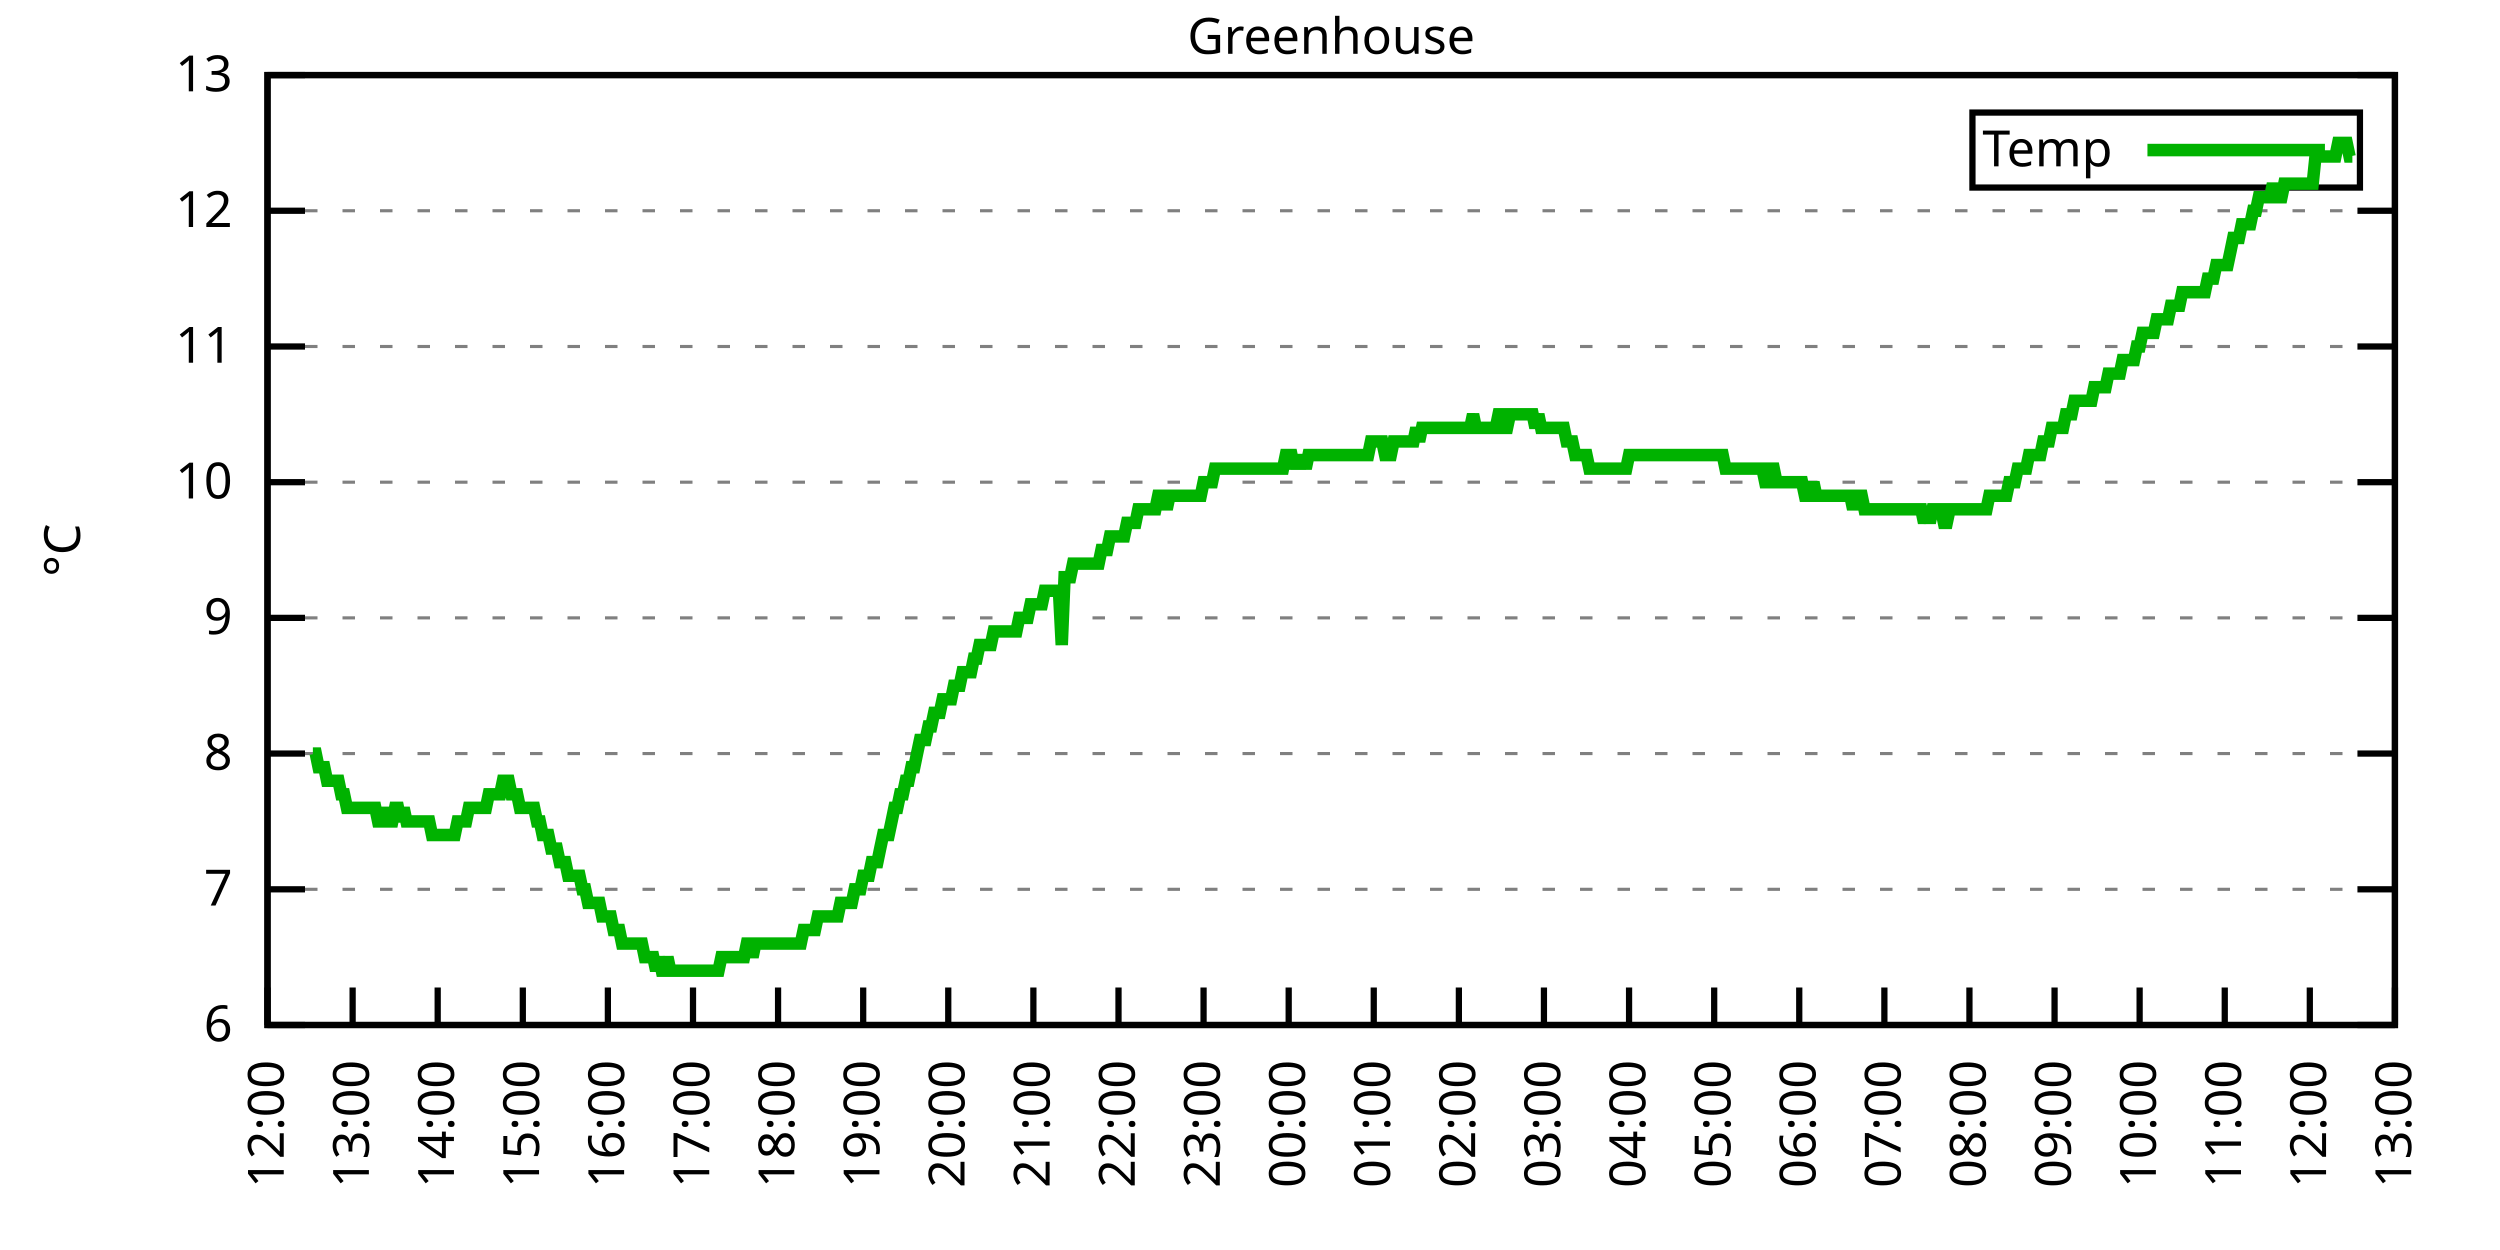
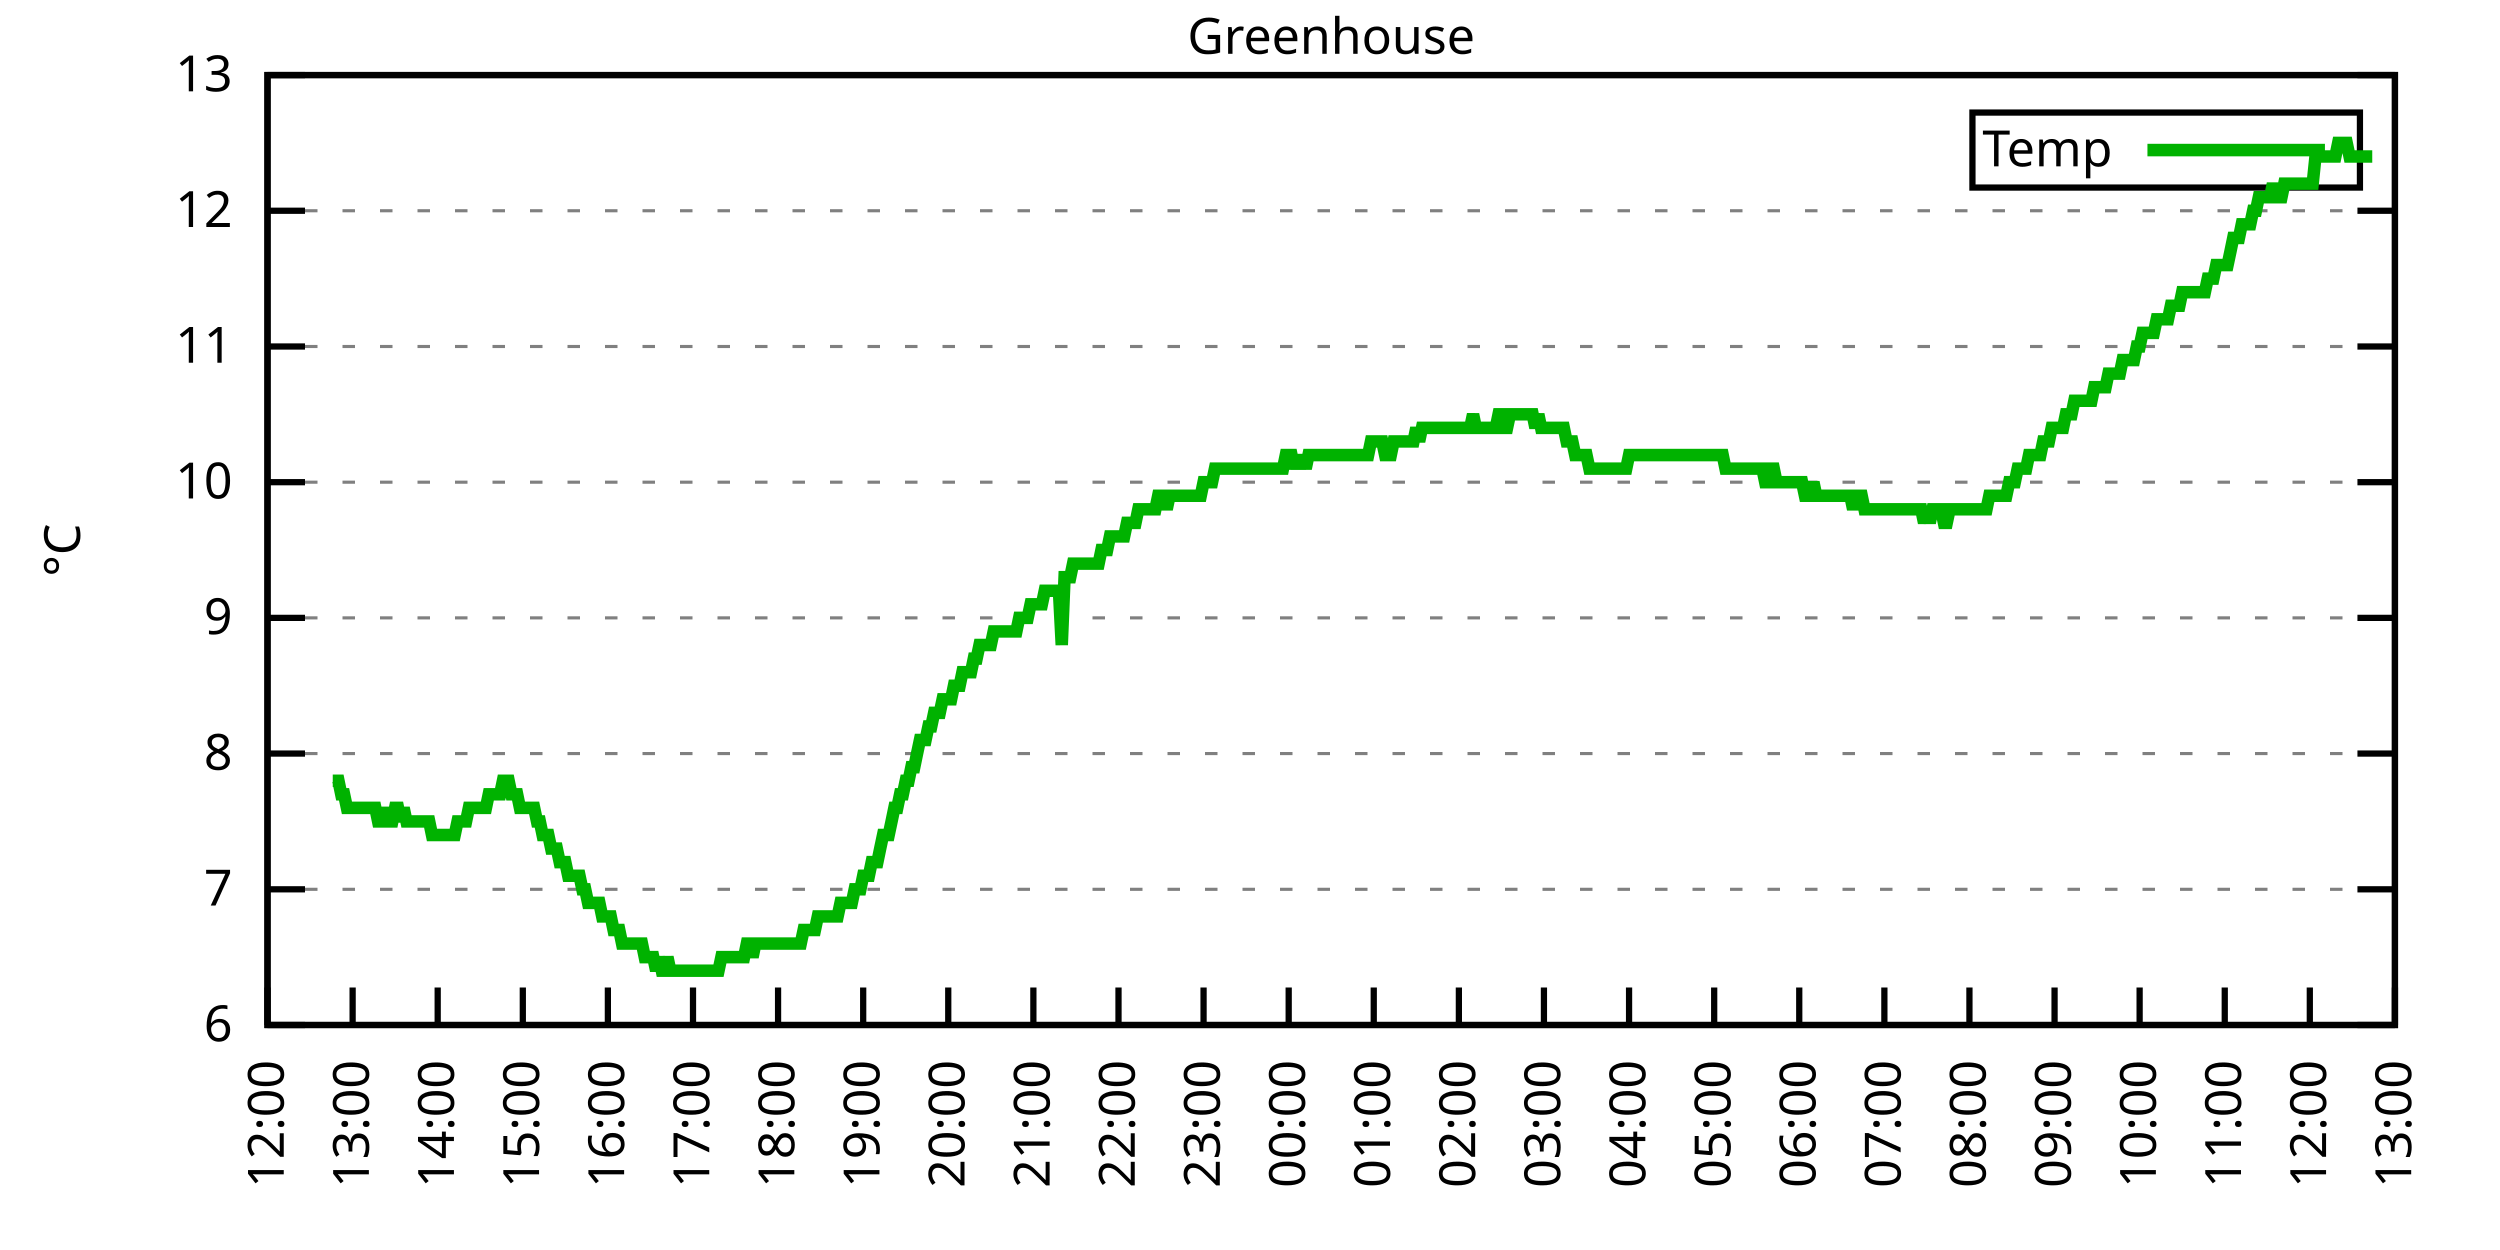
<svg xmlns="http://www.w3.org/2000/svg" xmlns:xlink="http://www.w3.org/1999/xlink" width="400" height="200" viewBox="0 0 400 200">
  <g id="gnuplot_canvas">
    <rect x="0" y="0" width="400" height="200" fill="none" />
    <defs>
      <circle id="gpDot" r="0.5" stroke-width="0.5" stroke="currentColor" />
      <path id="gpPt0" stroke-width="0.333" stroke="currentColor" d="M-1,0 h2 M0,-1 v2" />
      <path id="gpPt1" stroke-width="0.333" stroke="currentColor" d="M-1,-1 L1,1 M1,-1 L-1,1" />
      <path id="gpPt2" stroke-width="0.333" stroke="currentColor" d="M-1,0 L1,0 M0,-1 L0,1 M-1,-1 L1,1 M-1,1 L1,-1" />
      <rect id="gpPt3" stroke-width="0.333" stroke="currentColor" x="-1" y="-1" width="2" height="2" />
      <rect id="gpPt4" stroke-width="0.333" stroke="currentColor" fill="currentColor" x="-1" y="-1" width="2" height="2" />
      <circle id="gpPt5" stroke-width="0.333" stroke="currentColor" cx="0" cy="0" r="1" />
      <use xlink:href="#gpPt5" id="gpPt6" fill="currentColor" stroke="none" />
      <path id="gpPt7" stroke-width="0.333" stroke="currentColor" d="M0,-1.33 L-1.33,0.67 L1.33,0.67 z" />
      <use xlink:href="#gpPt7" id="gpPt8" fill="currentColor" stroke="none" />
      <use xlink:href="#gpPt7" id="gpPt9" stroke="currentColor" transform="rotate(180)" />
      <use xlink:href="#gpPt9" id="gpPt10" fill="currentColor" stroke="none" />
      <use xlink:href="#gpPt3" id="gpPt11" stroke="currentColor" transform="rotate(45)" />
      <use xlink:href="#gpPt11" id="gpPt12" fill="currentColor" stroke="none" />
      <path id="gpPt13" stroke-width="0.333" stroke="currentColor" d="M0,1.330 L1.265,0.411 L0.782,-1.067 L-0.782,-1.076 L-1.265,0.411 z" />
      <use xlink:href="#gpPt13" id="gpPt14" fill="currentColor" stroke="none" />
      <filter id="textbox" filterUnits="objectBoundingBox" x="0" y="0" height="1" width="1">
        <feFlood flood-color="white" flood-opacity="1" result="bgnd" />
        <feComposite in="SourceGraphic" in2="bgnd" operator="atop" />
      </filter>
      <filter id="greybox" filterUnits="objectBoundingBox" x="0" y="0" height="1" width="1">
        <feFlood flood-color="lightgrey" flood-opacity="1" result="grey" />
        <feComposite in="SourceGraphic" in2="grey" operator="atop" />
      </filter>
    </defs>
    <g fill="none" color="white" stroke="currentColor" stroke-width="1.00" stroke-linecap="butt" stroke-linejoin="miter">
</g>
    <g fill="none" color="black" stroke="currentColor" stroke-width="1.00" stroke-linecap="butt" stroke-linejoin="miter">
      <g stroke="none" shape-rendering="crispEdges">
        <polygon fill="rgb(255, 255, 255)" points="42.80,164.00 383.18,164.00 383.18,12.02 42.80,12.02 " />
      </g>
    </g>
    <g fill="none" color="black" stroke="currentColor" stroke-width="1.00" stroke-linecap="butt" stroke-linejoin="miter">
</g>
    <g fill="none" color="black" stroke="black" stroke-width="0.50" stroke-linecap="butt" stroke-linejoin="miter">
</g>
    <g fill="none" color="gray" stroke="currentColor" stroke-width="0.50" stroke-linecap="butt" stroke-linejoin="miter">
      <path stroke="gray" stroke-dasharray="2,4" class="gridline" d="M42.80,164.00 L383.19,164.00  " />
    </g>
    <g fill="none" color="gray" stroke="gray" stroke-width="1.00" stroke-linecap="butt" stroke-linejoin="miter">
</g>
    <g fill="none" color="black" stroke="currentColor" stroke-width="1.00" stroke-linecap="butt" stroke-linejoin="miter">
      <path stroke="black" d="M42.80,164.00 L48.80,164.00 M383.19,164.00 L377.19,164.00  " />
      <g transform="translate(37.20,166.60)" stroke="none" fill="black" font-family="Sans" font-size="8.00" text-anchor="end">
        <text>
          <tspan font-family="Sans"> 6</tspan>
        </text>
      </g>
    </g>
    <g fill="none" color="black" stroke="currentColor" stroke-width="1.00" stroke-linecap="butt" stroke-linejoin="miter">
</g>
    <g fill="none" color="black" stroke="black" stroke-width="0.50" stroke-linecap="butt" stroke-linejoin="miter">
</g>
    <g fill="none" color="gray" stroke="currentColor" stroke-width="0.50" stroke-linecap="butt" stroke-linejoin="miter">
      <path stroke="gray" stroke-dasharray="2,4" class="gridline" d="M42.80,142.29 L383.19,142.29  " />
    </g>
    <g fill="none" color="gray" stroke="gray" stroke-width="1.00" stroke-linecap="butt" stroke-linejoin="miter">
</g>
    <g fill="none" color="black" stroke="currentColor" stroke-width="1.00" stroke-linecap="butt" stroke-linejoin="miter">
      <path stroke="black" d="M42.80,142.29 L48.80,142.29 M383.19,142.29 L377.19,142.29  " />
      <g transform="translate(37.20,144.89)" stroke="none" fill="black" font-family="Sans" font-size="8.00" text-anchor="end">
        <text>
          <tspan font-family="Sans"> 7</tspan>
        </text>
      </g>
    </g>
    <g fill="none" color="black" stroke="currentColor" stroke-width="1.00" stroke-linecap="butt" stroke-linejoin="miter">
</g>
    <g fill="none" color="black" stroke="black" stroke-width="0.50" stroke-linecap="butt" stroke-linejoin="miter">
</g>
    <g fill="none" color="gray" stroke="currentColor" stroke-width="0.50" stroke-linecap="butt" stroke-linejoin="miter">
      <path stroke="gray" stroke-dasharray="2,4" class="gridline" d="M42.80,120.57 L383.19,120.57  " />
    </g>
    <g fill="none" color="gray" stroke="gray" stroke-width="1.00" stroke-linecap="butt" stroke-linejoin="miter">
</g>
    <g fill="none" color="black" stroke="currentColor" stroke-width="1.00" stroke-linecap="butt" stroke-linejoin="miter">
      <path stroke="black" d="M42.80,120.57 L48.80,120.57 M383.19,120.57 L377.19,120.57  " />
      <g transform="translate(37.20,123.17)" stroke="none" fill="black" font-family="Sans" font-size="8.00" text-anchor="end">
        <text>
          <tspan font-family="Sans"> 8</tspan>
        </text>
      </g>
    </g>
    <g fill="none" color="black" stroke="currentColor" stroke-width="1.00" stroke-linecap="butt" stroke-linejoin="miter">
</g>
    <g fill="none" color="black" stroke="black" stroke-width="0.50" stroke-linecap="butt" stroke-linejoin="miter">
</g>
    <g fill="none" color="gray" stroke="currentColor" stroke-width="0.50" stroke-linecap="butt" stroke-linejoin="miter">
      <path stroke="gray" stroke-dasharray="2,4" class="gridline" d="M42.80,98.86 L383.19,98.86  " />
    </g>
    <g fill="none" color="gray" stroke="gray" stroke-width="1.00" stroke-linecap="butt" stroke-linejoin="miter">
</g>
    <g fill="none" color="black" stroke="currentColor" stroke-width="1.00" stroke-linecap="butt" stroke-linejoin="miter">
      <path stroke="black" d="M42.80,98.86 L48.80,98.86 M383.19,98.86 L377.19,98.86  " />
      <g transform="translate(37.20,101.46)" stroke="none" fill="black" font-family="Sans" font-size="8.00" text-anchor="end">
        <text>
          <tspan font-family="Sans"> 9</tspan>
        </text>
      </g>
    </g>
    <g fill="none" color="black" stroke="currentColor" stroke-width="1.00" stroke-linecap="butt" stroke-linejoin="miter">
</g>
    <g fill="none" color="black" stroke="black" stroke-width="0.50" stroke-linecap="butt" stroke-linejoin="miter">
</g>
    <g fill="none" color="gray" stroke="currentColor" stroke-width="0.50" stroke-linecap="butt" stroke-linejoin="miter">
      <path stroke="gray" stroke-dasharray="2,4" class="gridline" d="M42.80,77.15 L383.19,77.15  " />
    </g>
    <g fill="none" color="gray" stroke="gray" stroke-width="1.00" stroke-linecap="butt" stroke-linejoin="miter">
</g>
    <g fill="none" color="black" stroke="currentColor" stroke-width="1.00" stroke-linecap="butt" stroke-linejoin="miter">
      <path stroke="black" d="M42.80,77.15 L48.80,77.15 M383.19,77.15 L377.19,77.15  " />
      <g transform="translate(37.20,79.75)" stroke="none" fill="black" font-family="Sans" font-size="8.00" text-anchor="end">
        <text>
          <tspan font-family="Sans"> 10</tspan>
        </text>
      </g>
    </g>
    <g fill="none" color="black" stroke="currentColor" stroke-width="1.00" stroke-linecap="butt" stroke-linejoin="miter">
</g>
    <g fill="none" color="black" stroke="black" stroke-width="0.50" stroke-linecap="butt" stroke-linejoin="miter">
</g>
    <g fill="none" color="gray" stroke="currentColor" stroke-width="0.50" stroke-linecap="butt" stroke-linejoin="miter">
      <path stroke="gray" stroke-dasharray="2,4" class="gridline" d="M42.80,55.44 L383.19,55.44  " />
    </g>
    <g fill="none" color="gray" stroke="gray" stroke-width="1.00" stroke-linecap="butt" stroke-linejoin="miter">
</g>
    <g fill="none" color="black" stroke="currentColor" stroke-width="1.00" stroke-linecap="butt" stroke-linejoin="miter">
      <path stroke="black" d="M42.80,55.44 L48.80,55.44 M383.19,55.44 L377.19,55.44  " />
      <g transform="translate(37.20,58.04)" stroke="none" fill="black" font-family="Sans" font-size="8.00" text-anchor="end">
        <text>
          <tspan font-family="Sans"> 11</tspan>
        </text>
      </g>
    </g>
    <g fill="none" color="black" stroke="currentColor" stroke-width="1.00" stroke-linecap="butt" stroke-linejoin="miter">
</g>
    <g fill="none" color="black" stroke="black" stroke-width="0.50" stroke-linecap="butt" stroke-linejoin="miter">
</g>
    <g fill="none" color="gray" stroke="currentColor" stroke-width="0.50" stroke-linecap="butt" stroke-linejoin="miter">
      <path stroke="gray" stroke-dasharray="2,4" class="gridline" d="M42.80,33.72 L383.19,33.72  " />
    </g>
    <g fill="none" color="gray" stroke="gray" stroke-width="1.00" stroke-linecap="butt" stroke-linejoin="miter">
</g>
    <g fill="none" color="black" stroke="currentColor" stroke-width="1.00" stroke-linecap="butt" stroke-linejoin="miter">
      <path stroke="black" d="M42.80,33.72 L48.80,33.72 M383.19,33.72 L377.19,33.72  " />
      <g transform="translate(37.20,36.32)" stroke="none" fill="black" font-family="Sans" font-size="8.00" text-anchor="end">
        <text>
          <tspan font-family="Sans"> 12</tspan>
        </text>
      </g>
    </g>
    <g fill="none" color="black" stroke="currentColor" stroke-width="1.00" stroke-linecap="butt" stroke-linejoin="miter">
</g>
    <g fill="none" color="black" stroke="black" stroke-width="0.50" stroke-linecap="butt" stroke-linejoin="miter">
</g>
    <g fill="none" color="gray" stroke="currentColor" stroke-width="0.50" stroke-linecap="butt" stroke-linejoin="miter">
      <path stroke="gray" stroke-dasharray="2,4" class="gridline" d="M42.80,12.01 L383.19,12.01  " />
    </g>
    <g fill="none" color="gray" stroke="gray" stroke-width="1.00" stroke-linecap="butt" stroke-linejoin="miter">
</g>
    <g fill="none" color="black" stroke="currentColor" stroke-width="1.00" stroke-linecap="butt" stroke-linejoin="miter">
      <path stroke="black" d="M42.80,12.01 L48.80,12.01 M383.19,12.01 L377.19,12.01  " />
      <g transform="translate(37.20,14.61)" stroke="none" fill="black" font-family="Sans" font-size="8.00" text-anchor="end">
        <text>
          <tspan font-family="Sans"> 13</tspan>
        </text>
      </g>
    </g>
    <g fill="none" color="black" stroke="currentColor" stroke-width="1.00" stroke-linecap="butt" stroke-linejoin="miter">
      <path stroke="black" d="M42.80,164.00 L42.80,158.00  " />
      <g transform="translate(45.40,169.60) rotate(270.00)" stroke="none" fill="black" font-family="Sans" font-size="8.00" text-anchor="end">
        <text>
          <tspan font-family="Sans">12:00</tspan>
        </text>
      </g>
    </g>
    <g fill="none" color="black" stroke="currentColor" stroke-width="1.00" stroke-linecap="butt" stroke-linejoin="miter">
      <path stroke="black" d="M56.42,164.00 L56.42,158.00  " />
      <g transform="translate(59.02,169.60) rotate(270.00)" stroke="none" fill="black" font-family="Sans" font-size="8.00" text-anchor="end">
        <text>
          <tspan font-family="Sans">13:00</tspan>
        </text>
      </g>
    </g>
    <g fill="none" color="black" stroke="currentColor" stroke-width="1.00" stroke-linecap="butt" stroke-linejoin="miter">
      <path stroke="black" d="M70.03,164.00 L70.03,158.00  " />
      <g transform="translate(72.63,169.60) rotate(270.00)" stroke="none" fill="black" font-family="Sans" font-size="8.00" text-anchor="end">
        <text>
          <tspan font-family="Sans">14:00</tspan>
        </text>
      </g>
    </g>
    <g fill="none" color="black" stroke="currentColor" stroke-width="1.00" stroke-linecap="butt" stroke-linejoin="miter">
      <path stroke="black" d="M83.65,164.00 L83.65,158.00  " />
      <g transform="translate(86.25,169.60) rotate(270.00)" stroke="none" fill="black" font-family="Sans" font-size="8.00" text-anchor="end">
        <text>
          <tspan font-family="Sans">15:00</tspan>
        </text>
      </g>
    </g>
    <g fill="none" color="black" stroke="currentColor" stroke-width="1.00" stroke-linecap="butt" stroke-linejoin="miter">
      <path stroke="black" d="M97.26,164.00 L97.26,158.00  " />
      <g transform="translate(99.86,169.60) rotate(270.00)" stroke="none" fill="black" font-family="Sans" font-size="8.00" text-anchor="end">
        <text>
          <tspan font-family="Sans">16:00</tspan>
        </text>
      </g>
    </g>
    <g fill="none" color="black" stroke="currentColor" stroke-width="1.00" stroke-linecap="butt" stroke-linejoin="miter">
      <path stroke="black" d="M110.88,164.00 L110.88,158.00  " />
      <g transform="translate(113.48,169.60) rotate(270.00)" stroke="none" fill="black" font-family="Sans" font-size="8.00" text-anchor="end">
        <text>
          <tspan font-family="Sans">17:00</tspan>
        </text>
      </g>
    </g>
    <g fill="none" color="black" stroke="currentColor" stroke-width="1.00" stroke-linecap="butt" stroke-linejoin="miter">
      <path stroke="black" d="M124.49,164.00 L124.49,158.00  " />
      <g transform="translate(127.09,169.60) rotate(270.00)" stroke="none" fill="black" font-family="Sans" font-size="8.00" text-anchor="end">
        <text>
          <tspan font-family="Sans">18:00</tspan>
        </text>
      </g>
    </g>
    <g fill="none" color="black" stroke="currentColor" stroke-width="1.00" stroke-linecap="butt" stroke-linejoin="miter">
      <path stroke="black" d="M138.11,164.00 L138.11,158.00  " />
      <g transform="translate(140.71,169.60) rotate(270.00)" stroke="none" fill="black" font-family="Sans" font-size="8.00" text-anchor="end">
        <text>
          <tspan font-family="Sans">19:00</tspan>
        </text>
      </g>
    </g>
    <g fill="none" color="black" stroke="currentColor" stroke-width="1.00" stroke-linecap="butt" stroke-linejoin="miter">
      <path stroke="black" d="M151.72,164.00 L151.72,158.00  " />
      <g transform="translate(154.32,169.60) rotate(270.00)" stroke="none" fill="black" font-family="Sans" font-size="8.00" text-anchor="end">
        <text>
          <tspan font-family="Sans">20:00</tspan>
        </text>
      </g>
    </g>
    <g fill="none" color="black" stroke="currentColor" stroke-width="1.00" stroke-linecap="butt" stroke-linejoin="miter">
      <path stroke="black" d="M165.34,164.00 L165.34,158.00  " />
      <g transform="translate(167.94,169.60) rotate(270.00)" stroke="none" fill="black" font-family="Sans" font-size="8.00" text-anchor="end">
        <text>
          <tspan font-family="Sans">21:00</tspan>
        </text>
      </g>
    </g>
    <g fill="none" color="black" stroke="currentColor" stroke-width="1.00" stroke-linecap="butt" stroke-linejoin="miter">
      <path stroke="black" d="M178.96,164.00 L178.96,158.00  " />
      <g transform="translate(181.56,169.60) rotate(270.00)" stroke="none" fill="black" font-family="Sans" font-size="8.00" text-anchor="end">
        <text>
          <tspan font-family="Sans">22:00</tspan>
        </text>
      </g>
    </g>
    <g fill="none" color="black" stroke="currentColor" stroke-width="1.00" stroke-linecap="butt" stroke-linejoin="miter">
      <path stroke="black" d="M192.57,164.00 L192.57,158.00  " />
      <g transform="translate(195.17,169.60) rotate(270.00)" stroke="none" fill="black" font-family="Sans" font-size="8.00" text-anchor="end">
        <text>
          <tspan font-family="Sans">23:00</tspan>
        </text>
      </g>
    </g>
    <g fill="none" color="black" stroke="currentColor" stroke-width="1.00" stroke-linecap="butt" stroke-linejoin="miter">
      <path stroke="black" d="M206.19,164.00 L206.19,158.00  " />
      <g transform="translate(208.79,169.60) rotate(270.00)" stroke="none" fill="black" font-family="Sans" font-size="8.00" text-anchor="end">
        <text>
          <tspan font-family="Sans">00:00</tspan>
        </text>
      </g>
    </g>
    <g fill="none" color="black" stroke="currentColor" stroke-width="1.00" stroke-linecap="butt" stroke-linejoin="miter">
      <path stroke="black" d="M219.80,164.00 L219.80,158.00  " />
      <g transform="translate(222.40,169.60) rotate(270.00)" stroke="none" fill="black" font-family="Sans" font-size="8.00" text-anchor="end">
        <text>
          <tspan font-family="Sans">01:00</tspan>
        </text>
      </g>
    </g>
    <g fill="none" color="black" stroke="currentColor" stroke-width="1.00" stroke-linecap="butt" stroke-linejoin="miter">
      <path stroke="black" d="M233.42,164.00 L233.42,158.00  " />
      <g transform="translate(236.02,169.60) rotate(270.00)" stroke="none" fill="black" font-family="Sans" font-size="8.00" text-anchor="end">
        <text>
          <tspan font-family="Sans">02:00</tspan>
        </text>
      </g>
    </g>
    <g fill="none" color="black" stroke="currentColor" stroke-width="1.00" stroke-linecap="butt" stroke-linejoin="miter">
      <path stroke="black" d="M247.03,164.00 L247.03,158.00  " />
      <g transform="translate(249.63,169.60) rotate(270.00)" stroke="none" fill="black" font-family="Sans" font-size="8.00" text-anchor="end">
        <text>
          <tspan font-family="Sans">03:00</tspan>
        </text>
      </g>
    </g>
    <g fill="none" color="black" stroke="currentColor" stroke-width="1.00" stroke-linecap="butt" stroke-linejoin="miter">
      <path stroke="black" d="M260.65,164.00 L260.65,158.00  " />
      <g transform="translate(263.25,169.60) rotate(270.00)" stroke="none" fill="black" font-family="Sans" font-size="8.00" text-anchor="end">
        <text>
          <tspan font-family="Sans">04:00</tspan>
        </text>
      </g>
    </g>
    <g fill="none" color="black" stroke="currentColor" stroke-width="1.00" stroke-linecap="butt" stroke-linejoin="miter">
      <path stroke="black" d="M274.27,164.00 L274.27,158.00  " />
      <g transform="translate(276.87,169.60) rotate(270.00)" stroke="none" fill="black" font-family="Sans" font-size="8.00" text-anchor="end">
        <text>
          <tspan font-family="Sans">05:00</tspan>
        </text>
      </g>
    </g>
    <g fill="none" color="black" stroke="currentColor" stroke-width="1.00" stroke-linecap="butt" stroke-linejoin="miter">
      <path stroke="black" d="M287.88,164.00 L287.88,158.00  " />
      <g transform="translate(290.48,169.60) rotate(270.00)" stroke="none" fill="black" font-family="Sans" font-size="8.00" text-anchor="end">
        <text>
          <tspan font-family="Sans">06:00</tspan>
        </text>
      </g>
    </g>
    <g fill="none" color="black" stroke="currentColor" stroke-width="1.00" stroke-linecap="butt" stroke-linejoin="miter">
      <path stroke="black" d="M301.50,164.00 L301.50,158.00  " />
      <g transform="translate(304.10,169.60) rotate(270.00)" stroke="none" fill="black" font-family="Sans" font-size="8.00" text-anchor="end">
        <text>
          <tspan font-family="Sans">07:00</tspan>
        </text>
      </g>
    </g>
    <g fill="none" color="black" stroke="currentColor" stroke-width="1.00" stroke-linecap="butt" stroke-linejoin="miter">
      <path stroke="black" d="M315.11,164.00 L315.11,158.00  " />
      <g transform="translate(317.71,169.60) rotate(270.00)" stroke="none" fill="black" font-family="Sans" font-size="8.00" text-anchor="end">
        <text>
          <tspan font-family="Sans">08:00</tspan>
        </text>
      </g>
    </g>
    <g fill="none" color="black" stroke="currentColor" stroke-width="1.00" stroke-linecap="butt" stroke-linejoin="miter">
      <path stroke="black" d="M328.73,164.00 L328.73,158.00  " />
      <g transform="translate(331.33,169.60) rotate(270.00)" stroke="none" fill="black" font-family="Sans" font-size="8.00" text-anchor="end">
        <text>
          <tspan font-family="Sans">09:00</tspan>
        </text>
      </g>
    </g>
    <g fill="none" color="black" stroke="currentColor" stroke-width="1.00" stroke-linecap="butt" stroke-linejoin="miter">
      <path stroke="black" d="M342.34,164.00 L342.34,158.00  " />
      <g transform="translate(344.94,169.60) rotate(270.00)" stroke="none" fill="black" font-family="Sans" font-size="8.00" text-anchor="end">
        <text>
          <tspan font-family="Sans">10:00</tspan>
        </text>
      </g>
    </g>
    <g fill="none" color="black" stroke="currentColor" stroke-width="1.00" stroke-linecap="butt" stroke-linejoin="miter">
      <path stroke="black" d="M355.96,164.00 L355.96,158.00  " />
      <g transform="translate(358.56,169.60) rotate(270.00)" stroke="none" fill="black" font-family="Sans" font-size="8.00" text-anchor="end">
        <text>
          <tspan font-family="Sans">11:00</tspan>
        </text>
      </g>
    </g>
    <g fill="none" color="black" stroke="currentColor" stroke-width="1.00" stroke-linecap="butt" stroke-linejoin="miter">
      <path stroke="black" d="M369.57,164.00 L369.57,158.00  " />
      <g transform="translate(372.17,169.60) rotate(270.00)" stroke="none" fill="black" font-family="Sans" font-size="8.00" text-anchor="end">
        <text>
          <tspan font-family="Sans">12:00</tspan>
        </text>
      </g>
    </g>
    <g fill="none" color="black" stroke="currentColor" stroke-width="1.00" stroke-linecap="butt" stroke-linejoin="miter">
      <path stroke="black" d="M383.19,164.00 L383.19,158.00  " />
      <g transform="translate(385.79,169.60) rotate(270.00)" stroke="none" fill="black" font-family="Sans" font-size="8.00" text-anchor="end">
        <text>
          <tspan font-family="Sans">13:00</tspan>
        </text>
      </g>
    </g>
    <g fill="none" color="black" stroke="currentColor" stroke-width="1.00" stroke-linecap="butt" stroke-linejoin="miter">
</g>
    <g fill="none" color="black" stroke="currentColor" stroke-width="1.00" stroke-linecap="butt" stroke-linejoin="miter">
      <path stroke="black" d="M42.80,12.01 L42.80,164.00 L383.19,164.00 L383.19,12.01 L42.80,12.01 Z  " />
    </g>
    <g fill="none" color="black" stroke="currentColor" stroke-width="1.00" stroke-linecap="butt" stroke-linejoin="miter">
</g>
    <g fill="none" color="black" stroke="currentColor" stroke-width="1.00" stroke-linecap="butt" stroke-linejoin="miter">
      <path stroke="black" d="M315.59,30.01 L315.59,18.01 L377.59,18.01 L377.59,30.01 L315.59,30.01 Z  " />
    </g>
    <g id="Greenhouse_plot_1">
      <g fill="none" color="white" stroke="black" stroke-width="2.00" stroke-linecap="butt" stroke-linejoin="miter">
</g>
      <g fill="none" color="black" stroke="currentColor" stroke-width="2.00" stroke-linecap="butt" stroke-linejoin="miter">
        <g transform="translate(337.99,26.61)" stroke="none" fill="black" font-family="Sans" font-size="8.00" text-anchor="end">
          <text>
            <tspan font-family="Sans">Temp</tspan>
          </text>
        </g>
      </g>
      <g fill="none" color="black" stroke="currentColor" stroke-width="2.00" stroke-linecap="butt" stroke-linejoin="miter">
-         <path stroke="rgb(  0, 178,   0)" d="M343.59,24.01 L371.99,24.01 M50.06,120.57 L50.52,120.57 L50.97,122.75 L51.42,122.75 L51.88,122.75 L52.33,124.92   L52.78,124.92 L53.24,124.92 L53.69,124.92 L54.15,124.92 L54.60,127.09 L55.05,127.09 L55.51,129.26 L55.96,129.26   L56.42,129.26 L56.87,129.26 L57.32,129.26 L57.78,129.26 L58.23,129.26 L58.68,129.26 L59.14,129.26 L59.59,129.26   L60.05,129.26 L60.50,131.43 L60.95,131.43 L61.41,131.43 L61.86,129.26 L62.32,131.43 L62.77,131.43 L63.22,129.26   L63.68,129.26 L64.13,131.43 L64.58,129.26 L65.04,131.43 L65.49,131.43 L65.95,131.43 L66.40,131.43 L66.85,131.43   L67.31,131.43 L67.76,131.43 L68.22,131.43 L68.67,131.43 L69.12,133.60 L69.58,133.60 L70.03,133.60 L70.49,133.60   L70.94,133.60 L71.39,133.60 L71.85,133.60 L72.30,133.60 L72.75,133.60 L73.21,131.43 L73.66,131.43 L74.12,131.43   L74.57,131.43 L75.02,129.26 L75.48,129.26 L75.93,129.26 L76.39,129.26 L76.84,129.26 L77.29,129.26 L77.75,129.26   L78.20,127.09 L78.65,127.09 L79.11,127.09 L79.56,127.09 L80.02,127.09 L80.47,124.92 L80.92,124.92 L81.38,124.92   L81.83,127.09 L82.29,127.09 L82.74,127.09 L83.19,129.26 L83.65,129.26 L84.10,129.26 L84.55,129.26 L85.01,129.26   L85.46,129.26 L85.92,131.43 L86.37,131.43 L86.82,133.60 L87.28,133.60 L87.73,133.60 L88.19,135.77 L88.64,135.77   L89.09,135.77 L89.55,137.94 L90.00,137.94 L90.45,137.94 L90.91,140.12 L91.36,140.12 L91.82,140.12 L92.27,140.12   L92.72,140.12 L93.18,142.29 L93.63,142.29 L94.09,144.46 L94.54,144.46 L94.99,144.46 L95.45,144.46 L95.90,144.46   L96.35,146.63 L96.81,146.63 L97.26,146.63 L97.72,146.63 L98.17,148.80 L98.62,148.80 L99.08,148.80 L99.53,150.97   L99.99,150.97 L100.44,150.97 L100.89,150.97 L101.35,150.97 L101.80,150.97 L102.25,150.97 L102.71,150.97 L103.16,153.14   L103.62,153.14 L104.07,153.14 L104.52,153.14 L104.98,155.31 L105.43,153.14 L105.89,155.31 L106.34,155.31 L106.79,153.14   L107.25,155.31 L107.70,155.31 L108.15,155.31 L108.61,155.31 L109.06,155.31 L109.52,155.31 L109.97,155.31 L110.42,155.31   L110.88,155.31 L111.33,155.31 L111.79,155.31 L112.24,155.31 L112.69,155.31 L113.15,155.31 L113.60,155.31 L114.05,155.31   L114.51,155.31 L114.96,155.31 L115.42,153.14 L115.87,153.14 L116.32,153.14 L116.78,153.14 L117.23,153.14 L117.69,153.14   L118.14,153.14 L118.59,153.14 L119.05,153.14 L119.50,150.97 L119.96,150.97 L120.41,153.14 L120.86,150.97 L121.32,150.97   L121.77,150.97 L122.22,150.97 L122.68,150.97 L123.13,150.97 L123.59,150.97 L124.04,150.97 L124.49,150.97 L124.95,150.97   L125.40,150.97 L125.86,150.97 L126.31,150.97 L126.76,150.97 L127.22,150.97 L127.67,150.97 L128.12,150.97 L128.58,148.80   L129.03,148.80 L129.49,148.80 L129.94,148.80 L130.39,148.80 L130.85,146.63 L131.30,146.63 L131.76,146.63 L132.21,146.63   L132.66,146.63 L133.12,146.63 L133.57,146.63 L134.02,146.63 L134.48,144.46 L134.93,144.46 L135.39,144.46 L135.84,144.46   L136.29,144.46 L136.75,142.29 L137.20,142.29 L137.66,142.29 L138.11,140.12 L138.56,140.12 L139.02,140.12 L139.47,137.94   L139.92,137.94 L140.38,137.94 L140.83,135.77 L141.29,133.60 L141.74,133.60 L142.19,133.60 L142.65,131.43 L143.10,129.26   L143.56,129.26 L144.01,127.09 L144.46,127.09 L144.92,124.92 L145.37,124.92 L145.82,122.75 L146.28,122.75 L146.73,120.57   L147.19,118.40 L147.64,118.40 L148.09,118.40 L148.55,116.23 L149.00,116.23 L149.46,114.06 L149.91,114.06 L150.36,114.06   L150.82,111.89 L151.27,111.89 L151.72,111.89 L152.18,111.89 L152.63,109.72 L153.09,109.72 L153.54,109.72 L153.99,107.55   L154.45,107.55 L154.90,107.55 L155.36,107.55 L155.81,105.38 L156.26,105.38 L156.72,103.20 L157.17,103.20 L157.62,103.20   L158.08,103.20 L158.53,103.20 L158.99,101.03 L159.44,101.03 L159.89,101.03 L160.35,101.03 L160.80,101.03 L161.26,101.03   L161.71,101.03 L162.16,101.03 L162.62,101.03 L163.07,98.86 L163.52,98.86 L163.98,98.86 L164.43,98.86 L164.89,96.69   L165.34,96.69 L165.79,96.69 L166.25,96.69 L166.70,96.69 L167.16,94.52 L167.61,94.52 L168.06,94.52 L168.52,94.52   L168.97,94.52 L169.43,94.52 L169.88,103.20 L170.33,92.35 L170.79,92.35 L171.24,92.35 L171.69,90.18 L172.15,90.18   L172.60,90.18 L173.06,90.18 L173.51,90.18 L173.96,90.18 L174.42,90.18 L174.87,90.18 L175.33,90.18 L175.78,90.18   L176.23,88.00 L176.69,88.00 L177.14,88.00 L177.59,85.83 L178.05,85.83 L178.50,85.83 L178.96,85.83 L179.41,85.83   L179.86,85.83 L180.32,83.66 L180.77,83.66 L181.23,83.66 L181.68,83.66 L182.13,81.49 L182.59,81.49 L183.04,81.49   L183.49,81.49 L183.95,81.49 L184.40,81.49 L184.86,81.49 L185.31,79.32 L185.76,79.32 L186.22,79.32 L186.67,81.49   L187.13,79.32 L187.58,79.32 L188.03,79.32 L188.49,79.32 L188.94,79.32 L189.39,79.32 L189.62,79.32 L190.30,79.32   L190.76,79.32 L191.21,79.32 L191.66,79.32 L192.12,79.32 L192.57,77.15 L193.03,77.15 L193.48,77.15 L193.93,77.15   L194.39,74.98 L194.84,74.98 L195.29,74.98 L195.75,74.98 L196.20,74.98 L196.66,74.98 L197.11,74.98 L197.56,74.98   L198.02,74.98 L198.47,74.98 L198.93,74.98 L199.38,74.98 L199.83,74.98 L200.29,74.98 L200.74,74.98 L201.19,74.98   L201.65,74.98 L202.10,74.98 L202.56,74.98 L203.01,74.98 L203.46,74.98 L203.92,74.98 L204.37,74.98 L204.83,74.98   L205.28,74.98 L205.73,72.81 L206.19,72.81 L206.64,72.81 L207.09,74.98 L207.55,72.81 L208.00,74.98 L208.46,72.81   L208.91,74.98 L209.36,72.81 L209.82,72.81 L210.27,72.81 L210.73,72.81 L211.18,72.81 L211.63,72.81 L212.09,72.81   L212.54,72.81 L213.00,72.81 L213.45,72.81 L213.90,72.81 L214.36,72.81 L214.81,72.81 L215.26,72.81 L215.72,72.81   L216.17,72.81 L216.63,72.81 L217.08,72.81 L217.53,72.81 L217.99,72.81 L218.44,72.81 L218.90,72.81 L219.35,70.63   L219.80,70.63 L220.26,70.63 L220.71,70.63 L221.16,70.63 L221.62,72.81 L222.07,72.81 L222.53,72.81 L222.98,70.63   L223.43,70.63 L223.89,70.63 L224.34,70.63 L224.80,70.63 L225.25,70.63 L225.70,70.63 L226.16,70.63 L226.61,68.46   L227.06,70.63 L227.52,68.46 L227.97,68.46 L228.43,68.46 L228.88,68.46 L229.33,68.46 L229.79,68.46 L230.24,68.46   L230.70,68.46 L231.15,68.46 L231.60,68.46 L232.06,68.46 L232.51,68.46 L232.96,68.46 L233.42,68.46 L233.87,68.46   L234.33,68.46 L234.78,68.46 L235.23,68.46 L235.69,66.29 L236.14,68.46 L236.60,68.46 L237.05,68.46 L237.50,68.46   L237.96,68.46 L238.41,68.46 L238.86,68.46 L239.32,68.46 L239.77,66.29 L240.23,66.29 L240.68,68.46 L241.13,68.46   L241.59,66.29 L242.04,66.29 L242.50,66.29 L242.95,66.29 L243.40,66.29 L243.86,66.29 L244.31,66.29 L244.76,66.29   L245.22,66.29 L245.67,68.46 L246.13,66.29 L246.58,68.46 L247.03,68.46 L247.49,68.46 L247.94,68.46 L248.40,68.46   L248.85,68.46 L249.30,68.46 L249.76,68.46 L250.21,68.46 L250.66,70.63 L251.12,70.63 L251.57,70.63 L252.03,72.81   L252.48,72.81 L252.93,72.81 L253.39,72.81 L253.84,72.81 L254.30,74.98 L254.75,74.98 L255.20,74.98 L255.66,74.98   L256.11,74.98 L256.56,74.98 L257.02,74.98 L257.47,74.98 L257.93,74.98 L258.38,74.98 L258.83,74.98 L259.29,74.98   L259.74,74.98 L260.20,74.98 L260.65,72.81 L261.10,72.81 L261.56,72.81 L262.01,72.81 L262.47,72.81 L262.92,72.81   L263.37,72.81 L263.83,72.81 L264.28,72.81 L264.73,72.81 L265.19,72.81 L265.64,72.81 L266.10,72.81 L266.55,72.81   L267.00,72.81 L267.46,72.81 L267.91,72.81 L268.37,72.81 L268.82,72.81 L269.27,72.81 L269.73,72.81 L270.18,72.81   L270.63,72.81 L271.09,72.81 L271.54,72.81 L272.00,72.81 L272.45,72.81 L272.90,72.81 L273.36,72.81 L273.81,72.81   L274.27,72.81 L274.72,72.81 L275.17,72.81 L275.63,72.81 L276.08,74.98 L276.53,74.98 L276.99,74.98 L277.44,74.98   L277.90,74.98 L278.35,74.98 L278.80,74.98 L279.26,74.98 L279.71,74.98 L280.17,74.98 L280.62,74.98 L281.07,74.98   L281.53,74.98 L281.98,74.98 L282.43,77.15 L282.89,77.15 L283.34,74.98 L283.80,74.98 L284.25,77.15 L284.70,77.15   L285.16,77.15 L285.61,77.15 L286.07,77.15 L286.52,77.15 L286.97,77.15 L287.43,77.15 L287.88,77.15 L288.33,77.15   L288.79,79.32 L289.24,79.32 L289.70,79.32 L290.15,77.15 L290.60,79.32 L291.06,79.32 L291.51,79.32 L291.97,79.32   L292.42,79.32 L292.87,79.32 L293.33,79.32 L293.78,79.32 L294.23,79.32 L294.69,79.32 L295.14,79.32 L295.60,79.32   L296.05,79.32 L296.50,81.49 L296.96,79.32 L297.41,79.32 L297.87,79.32 L298.32,81.49 L298.77,81.49 L299.23,81.49   L299.68,81.49 L300.13,81.49 L300.59,81.49 L301.04,81.49 L301.50,81.49 L301.95,81.49 L302.40,81.49 L302.86,81.49   L303.31,81.49 L303.77,81.49 L304.22,81.49 L304.67,81.49 L305.13,81.49 L305.58,81.49 L306.03,81.49 L306.49,81.49   L306.94,81.49 L307.40,81.49 L307.85,83.66 L308.30,81.49 L308.76,83.66 L309.21,81.49 L309.67,81.49 L310.12,81.49   L310.57,81.49 L311.03,83.66 L311.48,83.66 L311.94,81.49 L312.39,81.49 L312.84,81.49 L313.30,81.49 L313.75,81.49   L314.20,81.49 L314.66,81.49 L315.11,81.49 L315.57,81.49 L316.02,81.49 L316.47,81.49 L316.93,81.49 L317.38,81.49   L317.84,81.49 L318.29,79.32 L318.74,79.32 L319.20,79.32 L319.65,79.32 L320.10,79.32 L320.56,79.32 L321.01,79.32   L321.47,77.15 L321.92,77.15 L322.37,77.15 L322.83,74.98 L323.28,74.98 L323.74,74.98 L324.19,74.98 L324.64,72.81   L325.10,72.81 L325.55,72.81 L326.00,72.81 L326.46,72.81 L326.91,70.63 L327.37,70.63 L327.82,70.63 L328.27,68.46   L328.73,68.46 L329.18,68.46 L329.64,68.46 L330.09,68.46 L330.54,66.29 L331.00,66.29 L331.45,66.29 L331.90,64.12   L332.36,64.12 L332.81,64.12 L333.27,64.12 L333.72,64.12 L334.17,64.12 L334.63,64.12 L335.08,61.95 L335.54,61.95   L335.99,61.95 L336.44,61.95 L336.90,61.95 L337.35,59.78 L337.80,59.78 L338.26,59.78 L338.71,59.78 L339.17,59.78   L339.62,57.61 L340.07,57.61 L340.53,57.61 L340.98,57.61 L341.44,57.61 L341.89,55.44 L342.34,55.44 L342.80,53.26   L343.25,53.26 L343.70,53.26 L344.16,53.26 L344.61,53.26 L345.07,51.09 L345.52,51.09 L345.97,51.09 L346.43,51.09   L346.88,51.09 L347.34,48.92 L347.79,48.92 L348.24,48.92 L348.70,48.92 L349.15,46.75 L349.60,46.75 L350.06,46.75   L350.51,46.75 L350.97,46.75 L351.42,46.75 L351.87,46.75 L352.33,46.75 L352.78,46.75 L353.24,44.58 L353.69,44.58   L354.14,44.58 L354.60,42.41 L355.05,42.41 L355.50,42.41 L355.96,42.41 L356.41,42.41 L356.87,40.24 L357.32,38.07   L357.77,38.07 L358.23,38.07 L358.68,35.89 L359.14,35.89 L359.59,35.89 L360.04,35.89 L360.50,33.72 L360.95,33.72   L361.41,31.55 L361.86,31.55 L362.31,31.55 L362.77,31.55 L363.22,31.55 L363.67,29.38 L364.13,31.55 L364.58,31.55   L365.04,31.55 L365.49,29.38 L365.94,29.38 L366.40,29.38 L366.85,29.38 L367.31,29.38 L367.76,29.38 L368.21,29.38   L368.67,29.38 L369.12,29.38 L369.57,29.38 L370.03,29.38 L370.48,25.04 L370.94,25.04 L371.39,25.04 L371.84,25.04   L372.30,25.04 L372.75,25.04 L373.21,25.04 L373.66,25.04 L374.11,22.87 L374.57,22.87 L375.02,22.87 L375.47,22.87   L375.93,25.04 L376.38,25.04  " />
+         <path stroke="rgb(  0, 178,   0)" d="M343.59,24.01 L371.99,24.01 M53.24,124.92 L53.69,124.92 L54.15,124.92 L54.60,127.09 L55.05,127.09 L55.51,129.26   L55.96,129.26 L56.42,129.26 L56.87,129.26 L57.32,129.26 L57.78,129.26 L58.23,129.26 L58.68,129.26 L59.14,129.26   L59.59,129.26 L60.05,129.26 L60.50,131.43 L60.95,131.43 L61.41,131.43 L61.86,129.26 L62.32,131.43 L62.77,131.43   L63.22,129.26 L63.68,129.26 L64.13,131.43 L64.58,129.26 L65.04,131.43 L65.49,131.43 L65.95,131.43 L66.40,131.43   L66.85,131.43 L67.31,131.43 L67.76,131.43 L68.22,131.43 L68.67,131.43 L69.12,133.60 L69.58,133.60 L70.03,133.60   L70.49,133.60 L70.94,133.60 L71.39,133.60 L71.85,133.60 L72.30,133.60 L72.75,133.60 L73.21,131.43 L73.66,131.43   L74.12,131.43 L74.57,131.43 L75.02,129.26 L75.48,129.26 L75.93,129.26 L76.39,129.26 L76.84,129.26 L77.29,129.26   L77.75,129.26 L78.20,127.09 L78.65,127.09 L79.11,127.09 L79.56,127.09 L80.02,127.09 L80.47,124.92 L80.92,124.92   L81.38,124.92 L81.83,127.09 L82.29,127.09 L82.74,127.09 L83.19,129.26 L83.65,129.26 L84.10,129.26 L84.55,129.26   L85.01,129.26 L85.46,129.26 L85.92,131.43 L86.37,131.43 L86.82,133.60 L87.28,133.60 L87.73,133.60 L88.19,135.77   L88.64,135.77 L89.09,135.77 L89.55,137.94 L90.00,137.94 L90.45,137.94 L90.91,140.12 L91.36,140.12 L91.82,140.12   L92.27,140.12 L92.72,140.12 L93.18,142.29 L93.63,142.29 L94.09,144.46 L94.54,144.46 L94.99,144.46 L95.45,144.46   L95.90,144.46 L96.35,146.63 L96.81,146.63 L97.26,146.63 L97.72,146.63 L98.17,148.80 L98.62,148.80 L99.08,148.80   L99.53,150.97 L99.99,150.97 L100.44,150.97 L100.89,150.97 L101.35,150.97 L101.80,150.97 L102.25,150.97 L102.71,150.97   L103.16,153.14 L103.62,153.14 L104.07,153.14 L104.52,153.14 L104.98,155.31 L105.43,153.14 L105.89,155.31 L106.34,155.31   L106.79,153.14 L107.25,155.31 L107.70,155.31 L108.15,155.31 L108.61,155.31 L109.06,155.31 L109.52,155.31 L109.97,155.31   L110.42,155.31 L110.88,155.31 L111.33,155.31 L111.79,155.31 L112.24,155.31 L112.69,155.31 L113.15,155.31 L113.60,155.31   L114.05,155.31 L114.51,155.31 L114.96,155.31 L115.42,153.14 L115.87,153.14 L116.32,153.14 L116.78,153.14 L117.23,153.14   L117.69,153.14 L118.14,153.14 L118.59,153.14 L119.05,153.14 L119.50,150.97 L119.96,150.97 L120.41,153.14 L120.86,150.97   L121.32,150.97 L121.77,150.97 L122.22,150.97 L122.68,150.97 L123.13,150.97 L123.59,150.97 L124.04,150.97 L124.49,150.97   L124.95,150.97 L125.40,150.97 L125.86,150.97 L126.31,150.97 L126.76,150.97 L127.22,150.97 L127.67,150.97 L128.12,150.97   L128.58,148.80 L129.03,148.80 L129.49,148.80 L129.94,148.80 L130.39,148.80 L130.85,146.63 L131.30,146.63 L131.76,146.63   L132.21,146.63 L132.66,146.63 L133.12,146.63 L133.57,146.63 L134.02,146.63 L134.48,144.46 L134.93,144.46 L135.39,144.46   L135.84,144.46 L136.29,144.46 L136.75,142.29 L137.20,142.29 L137.66,142.29 L138.11,140.12 L138.56,140.12 L139.02,140.12   L139.47,137.94 L139.92,137.94 L140.38,137.94 L140.83,135.77 L141.29,133.60 L141.74,133.60 L142.19,133.60 L142.65,131.43   L143.10,129.26 L143.56,129.26 L144.01,127.09 L144.46,127.09 L144.92,124.92 L145.37,124.92 L145.82,122.75 L146.28,122.75   L146.73,120.57 L147.19,118.40 L147.64,118.40 L148.09,118.40 L148.55,116.23 L149.00,116.23 L149.46,114.06 L149.91,114.06   L150.36,114.06 L150.82,111.89 L151.27,111.89 L151.72,111.89 L152.18,111.89 L152.63,109.72 L153.09,109.72 L153.54,109.72   L153.99,107.55 L154.45,107.55 L154.90,107.55 L155.36,107.55 L155.81,105.38 L156.26,105.38 L156.72,103.20 L157.17,103.20   L157.62,103.20 L158.08,103.20 L158.53,103.20 L158.99,101.03 L159.44,101.03 L159.89,101.03 L160.35,101.03 L160.80,101.03   L161.26,101.03 L161.71,101.03 L162.16,101.03 L162.62,101.03 L163.07,98.86 L163.52,98.86 L163.98,98.86 L164.43,98.86   L164.89,96.69 L165.34,96.69 L165.79,96.69 L166.25,96.69 L166.70,96.69 L167.16,94.52 L167.61,94.52 L168.06,94.52   L168.52,94.52 L168.97,94.52 L169.43,94.52 L169.88,103.20 L170.33,92.35 L170.79,92.35 L171.24,92.35 L171.69,90.18   L172.15,90.18 L172.60,90.18 L173.06,90.18 L173.51,90.18 L173.96,90.18 L174.42,90.18 L174.87,90.18 L175.33,90.18   L175.78,90.18 L176.23,88.00 L176.69,88.00 L177.14,88.00 L177.59,85.83 L178.05,85.83 L178.50,85.83 L178.96,85.83   L179.41,85.83 L179.86,85.83 L180.32,83.66 L180.77,83.66 L181.23,83.66 L181.68,83.66 L182.13,81.49 L182.59,81.49   L183.04,81.49 L183.49,81.49 L183.95,81.49 L184.40,81.49 L184.86,81.49 L185.31,79.32 L185.76,79.32 L186.22,79.32   L186.67,81.49 L187.13,79.32 L187.58,79.32 L188.03,79.32 L188.49,79.32 L188.94,79.32 L189.39,79.32 L189.62,79.32   L190.30,79.32 L190.76,79.32 L191.21,79.32 L191.66,79.32 L192.12,79.32 L192.57,77.15 L193.03,77.15 L193.48,77.15   L193.93,77.15 L194.39,74.98 L194.84,74.98 L195.29,74.98 L195.75,74.98 L196.20,74.98 L196.66,74.98 L197.11,74.98   L197.56,74.98 L198.02,74.98 L198.47,74.98 L198.93,74.98 L199.38,74.98 L199.83,74.98 L200.29,74.98 L200.74,74.98   L201.19,74.98 L201.65,74.98 L202.10,74.98 L202.56,74.98 L203.01,74.98 L203.46,74.98 L203.92,74.98 L204.37,74.98   L204.83,74.98 L205.28,74.98 L205.73,72.81 L206.19,72.81 L206.64,72.81 L207.09,74.98 L207.55,72.81 L208.00,74.98   L208.46,72.81 L208.91,74.98 L209.36,72.81 L209.82,72.81 L210.27,72.81 L210.73,72.81 L211.18,72.81 L211.63,72.81   L212.09,72.81 L212.54,72.81 L213.00,72.81 L213.45,72.81 L213.90,72.81 L214.36,72.81 L214.81,72.81 L215.26,72.81   L215.72,72.81 L216.17,72.81 L216.63,72.81 L217.08,72.81 L217.53,72.81 L217.99,72.81 L218.44,72.81 L218.90,72.81   L219.35,70.63 L219.80,70.63 L220.26,70.63 L220.71,70.63 L221.16,70.63 L221.62,72.81 L222.07,72.81 L222.53,72.81   L222.98,70.63 L223.43,70.63 L223.89,70.63 L224.34,70.63 L224.80,70.63 L225.25,70.63 L225.70,70.63 L226.16,70.63   L226.61,68.46 L227.06,70.63 L227.52,68.46 L227.97,68.46 L228.43,68.46 L228.88,68.46 L229.33,68.46 L229.79,68.46   L230.24,68.46 L230.70,68.46 L231.15,68.46 L231.60,68.46 L232.06,68.46 L232.51,68.46 L232.96,68.46 L233.42,68.46   L233.87,68.46 L234.33,68.46 L234.78,68.46 L235.23,68.46 L235.69,66.29 L236.14,68.46 L236.60,68.46 L237.05,68.46   L237.50,68.46 L237.96,68.46 L238.41,68.46 L238.86,68.46 L239.32,68.46 L239.77,66.29 L240.23,66.29 L240.68,68.46   L241.13,68.46 L241.59,66.29 L242.04,66.29 L242.50,66.29 L242.95,66.29 L243.40,66.29 L243.86,66.29 L244.31,66.29   L244.76,66.29 L245.22,66.29 L245.67,68.46 L246.13,66.29 L246.58,68.46 L247.03,68.46 L247.49,68.46 L247.94,68.46   L248.40,68.46 L248.85,68.46 L249.30,68.46 L249.76,68.46 L250.21,68.46 L250.66,70.63 L251.12,70.63 L251.57,70.63   L252.03,72.81 L252.48,72.81 L252.93,72.81 L253.39,72.81 L253.84,72.81 L254.30,74.98 L254.75,74.98 L255.20,74.98   L255.66,74.98 L256.11,74.98 L256.56,74.98 L257.02,74.98 L257.47,74.98 L257.93,74.98 L258.38,74.98 L258.83,74.98   L259.29,74.98 L259.74,74.98 L260.20,74.98 L260.65,72.81 L261.10,72.81 L261.56,72.81 L262.01,72.81 L262.47,72.81   L262.92,72.81 L263.37,72.81 L263.83,72.81 L264.28,72.81 L264.73,72.81 L265.19,72.81 L265.64,72.81 L266.10,72.81   L266.55,72.81 L267.00,72.81 L267.46,72.81 L267.91,72.81 L268.37,72.81 L268.82,72.81 L269.27,72.81 L269.73,72.81   L270.18,72.81 L270.63,72.81 L271.09,72.81 L271.54,72.81 L272.00,72.81 L272.45,72.81 L272.90,72.81 L273.36,72.81   L273.81,72.81 L274.27,72.81 L274.72,72.81 L275.17,72.81 L275.63,72.81 L276.08,74.98 L276.53,74.98 L276.99,74.98   L277.44,74.98 L277.90,74.98 L278.35,74.98 L278.80,74.98 L279.26,74.98 L279.71,74.98 L280.17,74.98 L280.62,74.98   L281.07,74.98 L281.53,74.98 L281.98,74.98 L282.43,77.15 L282.89,77.15 L283.34,74.98 L283.80,74.98 L284.25,77.15   L284.70,77.15 L285.16,77.15 L285.61,77.15 L286.07,77.15 L286.52,77.15 L286.97,77.15 L287.43,77.15 L287.88,77.15   L288.33,77.15 L288.79,79.32 L289.24,79.32 L289.70,79.32 L290.15,77.15 L290.60,79.32 L291.06,79.32 L291.51,79.32   L291.97,79.32 L292.42,79.32 L292.87,79.32 L293.33,79.32 L293.78,79.32 L294.23,79.32 L294.69,79.32 L295.14,79.32   L295.60,79.32 L296.05,79.32 L296.50,81.49 L296.96,79.32 L297.41,79.32 L297.87,79.32 L298.32,81.49 L298.77,81.49   L299.23,81.49 L299.68,81.49 L300.13,81.49 L300.59,81.49 L301.04,81.49 L301.50,81.49 L301.95,81.49 L302.40,81.49   L302.86,81.49 L303.31,81.49 L303.77,81.49 L304.22,81.49 L304.67,81.49 L305.13,81.49 L305.58,81.49 L306.03,81.49   L306.49,81.49 L306.94,81.49 L307.40,81.49 L307.85,83.66 L308.30,81.49 L308.76,83.66 L309.21,81.49 L309.67,81.49   L310.12,81.49 L310.57,81.49 L311.03,83.66 L311.48,83.66 L311.94,81.49 L312.39,81.49 L312.84,81.49 L313.30,81.49   L313.75,81.49 L314.20,81.49 L314.66,81.49 L315.11,81.49 L315.57,81.49 L316.02,81.49 L316.47,81.49 L316.93,81.49   L317.38,81.49 L317.84,81.49 L318.29,79.32 L318.74,79.32 L319.20,79.32 L319.65,79.32 L320.10,79.32 L320.56,79.32   L321.01,79.32 L321.47,77.15 L321.92,77.15 L322.37,77.15 L322.83,74.98 L323.28,74.98 L323.74,74.98 L324.19,74.98   L324.64,72.81 L325.10,72.81 L325.55,72.81 L326.00,72.81 L326.46,72.81 L326.91,70.63 L327.37,70.63 L327.82,70.63   L328.27,68.46 L328.73,68.46 L329.18,68.46 L329.64,68.46 L330.09,68.46 L330.54,66.29 L331.00,66.29 L331.45,66.29   L331.90,64.12 L332.36,64.12 L332.81,64.12 L333.27,64.12 L333.72,64.12 L334.17,64.12 L334.63,64.12 L335.08,61.95   L335.54,61.95 L335.99,61.95 L336.44,61.95 L336.90,61.95 L337.35,59.78 L337.80,59.78 L338.26,59.78 L338.71,59.78   L339.17,59.78 L339.62,57.61 L340.07,57.61 L340.53,57.61 L340.98,57.61 L341.44,57.61 L341.89,55.44 L342.34,55.44   L342.80,53.26 L343.25,53.26 L343.70,53.26 L344.16,53.26 L344.61,53.26 L345.07,51.09 L345.52,51.09 L345.97,51.09   L346.43,51.09 L346.88,51.09 L347.34,48.92 L347.79,48.92 L348.24,48.92 L348.70,48.92 L349.15,46.75 L349.60,46.75   L350.06,46.75 L350.51,46.75 L350.97,46.75 L351.42,46.75 L351.87,46.75 L352.33,46.75 L352.78,46.75 L353.24,44.58   L353.69,44.58 L354.14,44.58 L354.60,42.41 L355.05,42.41 L355.50,42.41 L355.96,42.41 L356.41,42.41 L356.87,40.24   L357.32,38.07 L357.77,38.07 L358.23,38.07 L358.68,35.89 L359.14,35.89 L359.59,35.89 L360.04,35.89 L360.50,33.72   L360.95,33.72 L361.41,31.55 L361.86,31.55 L362.31,31.55 L362.77,31.55 L363.22,31.55 L363.67,29.38 L364.13,31.55   L364.58,31.55 L365.04,31.55 L365.49,29.38 L365.94,29.38 L366.40,29.38 L366.85,29.38 L367.31,29.38 L367.76,29.38   L368.21,29.38 L368.67,29.38 L369.12,29.38 L369.57,29.38 L370.03,29.38 L370.48,25.04 L370.94,25.04 L371.39,25.04   L371.84,25.04 L372.30,25.04 L372.75,25.04 L373.21,25.04 L373.66,25.04 L374.11,22.87 L374.57,22.87 L375.02,22.87   L375.47,22.87 L375.93,25.04 L376.38,25.04 L376.84,25.04 L377.29,25.04 L377.74,25.04 L378.20,25.04 L378.65,25.04   L379.11,25.04 L379.56,25.04  " />
      </g>
    </g>
    <g fill="none" color="black" stroke="currentColor" stroke-width="2.00" stroke-linecap="butt" stroke-linejoin="miter">
</g>
    <g fill="none" color="black" stroke="black" stroke-width="1.00" stroke-linecap="butt" stroke-linejoin="miter">
</g>
    <g fill="none" color="black" stroke="currentColor" stroke-width="1.00" stroke-linecap="butt" stroke-linejoin="miter">
      <path stroke="black" d="M42.80,12.01 L42.80,164.00 L383.19,164.00 L383.19,12.01 L42.80,12.01 Z  " />
      <g transform="translate(12.80,88.01) rotate(270.00)" stroke="none" fill="black" font-family="Sans" font-size="8.00" text-anchor="middle">
        <text>
          <tspan font-family="Sans">°C</tspan>
        </text>
      </g>
    </g>
    <g fill="none" color="black" stroke="currentColor" stroke-width="1.00" stroke-linecap="butt" stroke-linejoin="miter">
</g>
    <g fill="none" color="black" stroke="currentColor" stroke-width="1.00" stroke-linecap="butt" stroke-linejoin="miter">
      <g transform="translate(212.99,8.61)" stroke="none" fill="black" font-family="Sans" font-size="8.00" text-anchor="middle">
        <text>
          <tspan font-family="Sans">Greenhouse</tspan>
        </text>
      </g>
    </g>
    <g fill="none" color="black" stroke="currentColor" stroke-width="1.00" stroke-linecap="butt" stroke-linejoin="miter">
</g>
  </g>
</svg>
